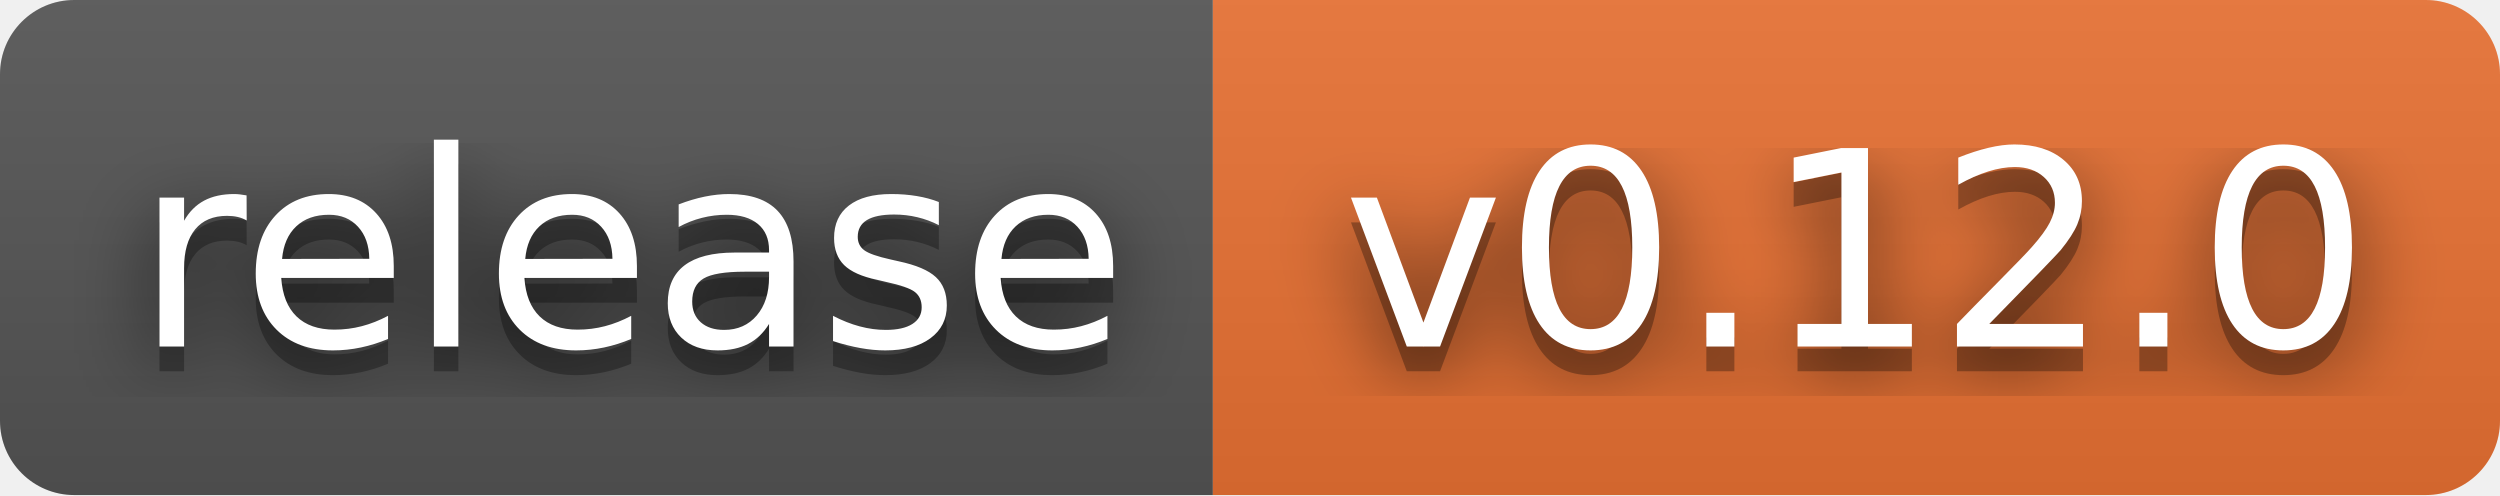
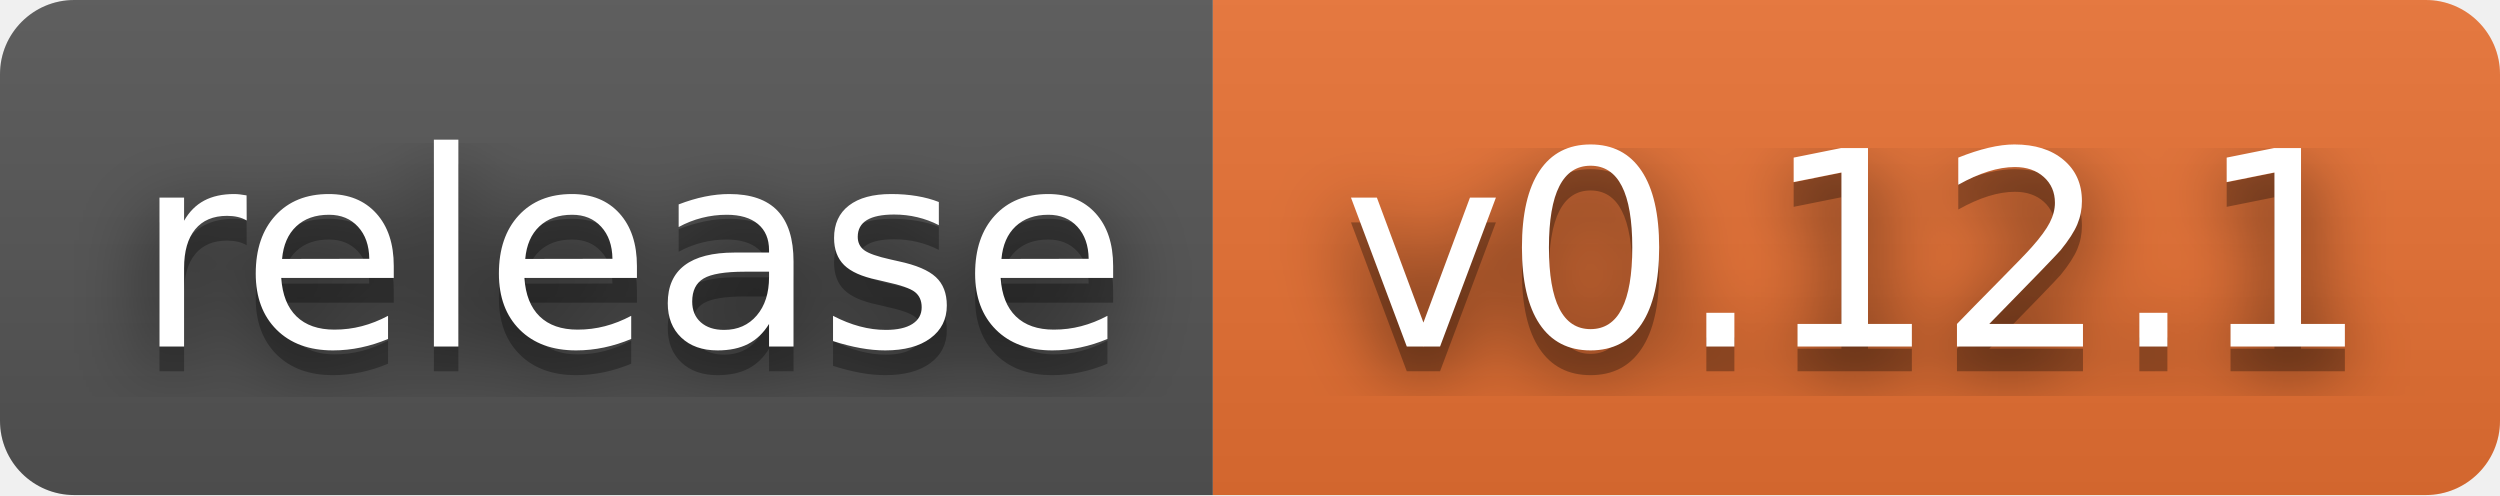
- <svg xmlns="http://www.w3.org/2000/svg" width="101" height="20" role="img" aria-label="release: v0.12.0">
+ <svg xmlns="http://www.w3.org/2000/svg" width="101" height="20" role="img" aria-label="release: v0.12.1">
  <filter id="blur">
    <feGaussianBlur stdDeviation="16" />
  </filter>
  <linearGradient id="s" x2="0" y2="100%">
    <stop offset="0" stop-color="#bbb" stop-opacity=".1" />
    <stop offset="1" stop-opacity=".1" />
  </linearGradient>
  <clipPath id="r">
    <rect width="101" height="20" rx="3" />
  </clipPath>
  <g clip-path="url(#r)">
    <rect width="49" height="20" fill="#555" />
    <rect x="49" width="52" height="20" fill="#ea7233" />
    <rect width="101" height="20" fill="url(#s)" />
  </g>
  <g fill="#fff" text-anchor="middle" font-family="Verdana,Geneva,DejaVu Sans,sans-serif" text-rendering="geometricPrecision" font-size="110">
    <g transform="scale(.1)">
      <g aria-hidden="true" fill="#010101">
        <text x="255" y="150" fill-opacity=".8" filter="url(#blur)" textLength="390">release</text>
        <text x="255" y="150" fill-opacity=".3" textLength="390">release</text>
      </g>
      <text x="255" y="140" textLength="390">release</text>
    </g>
    <g transform="scale(.1)">
      <g aria-hidden="true" fill="#010101">
-         <text x="750" y="150" fill-opacity=".8" filter="url(#blur)" textLength="420">v0.12.0</text>
-         <text x="750" y="150" fill-opacity=".3" textLength="420">v0.12.0</text>
+         <text x="750" y="150" fill-opacity=".8" filter="url(#blur)" textLength="420">v0.12.1</text>
+         <text x="750" y="150" fill-opacity=".3" textLength="420">v0.12.1</text>
      </g>
-       <text x="750" y="140" textLength="420">v0.12.0</text>
+       <text x="750" y="140" textLength="420">v0.12.1</text>
    </g>
  </g>
</svg>
